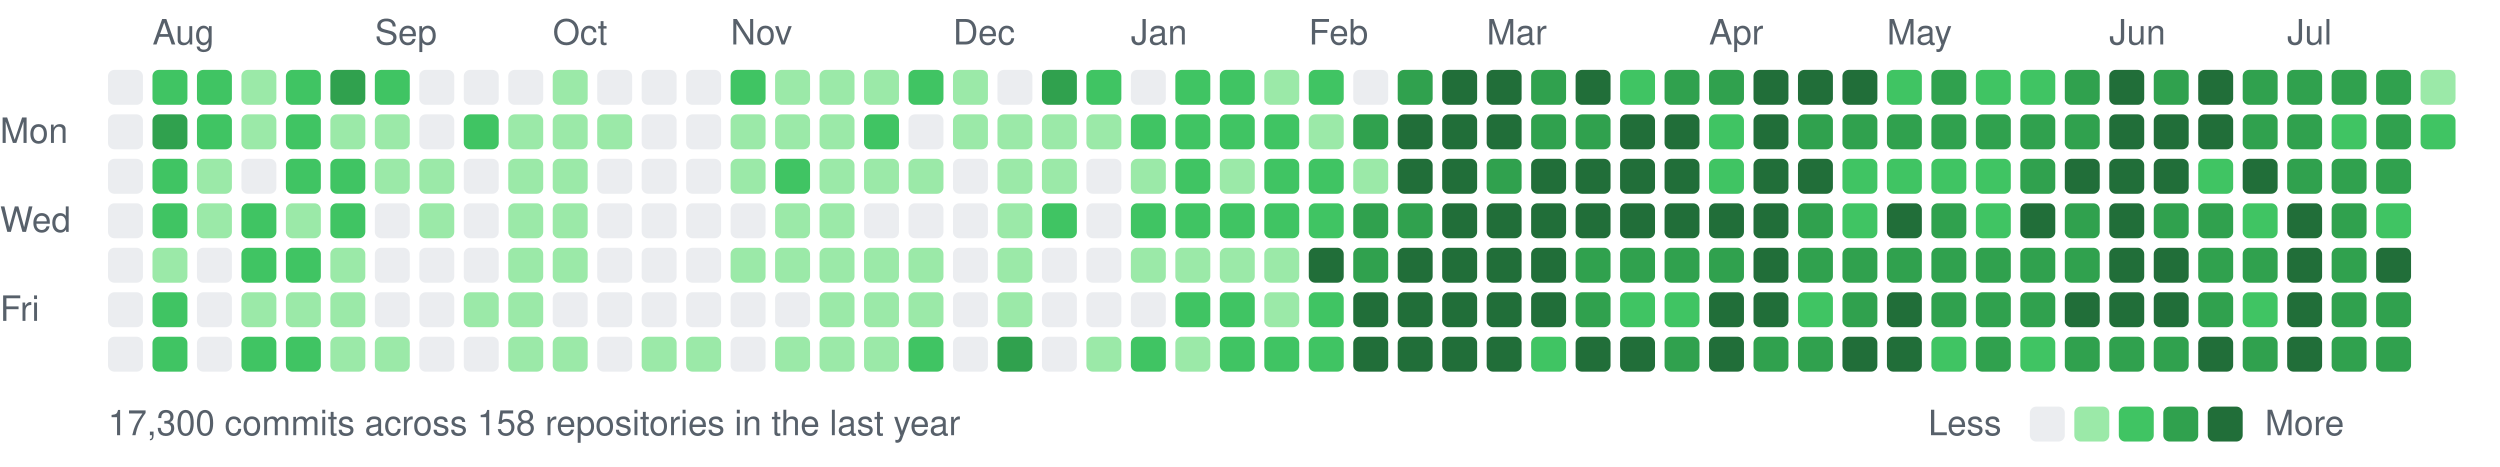
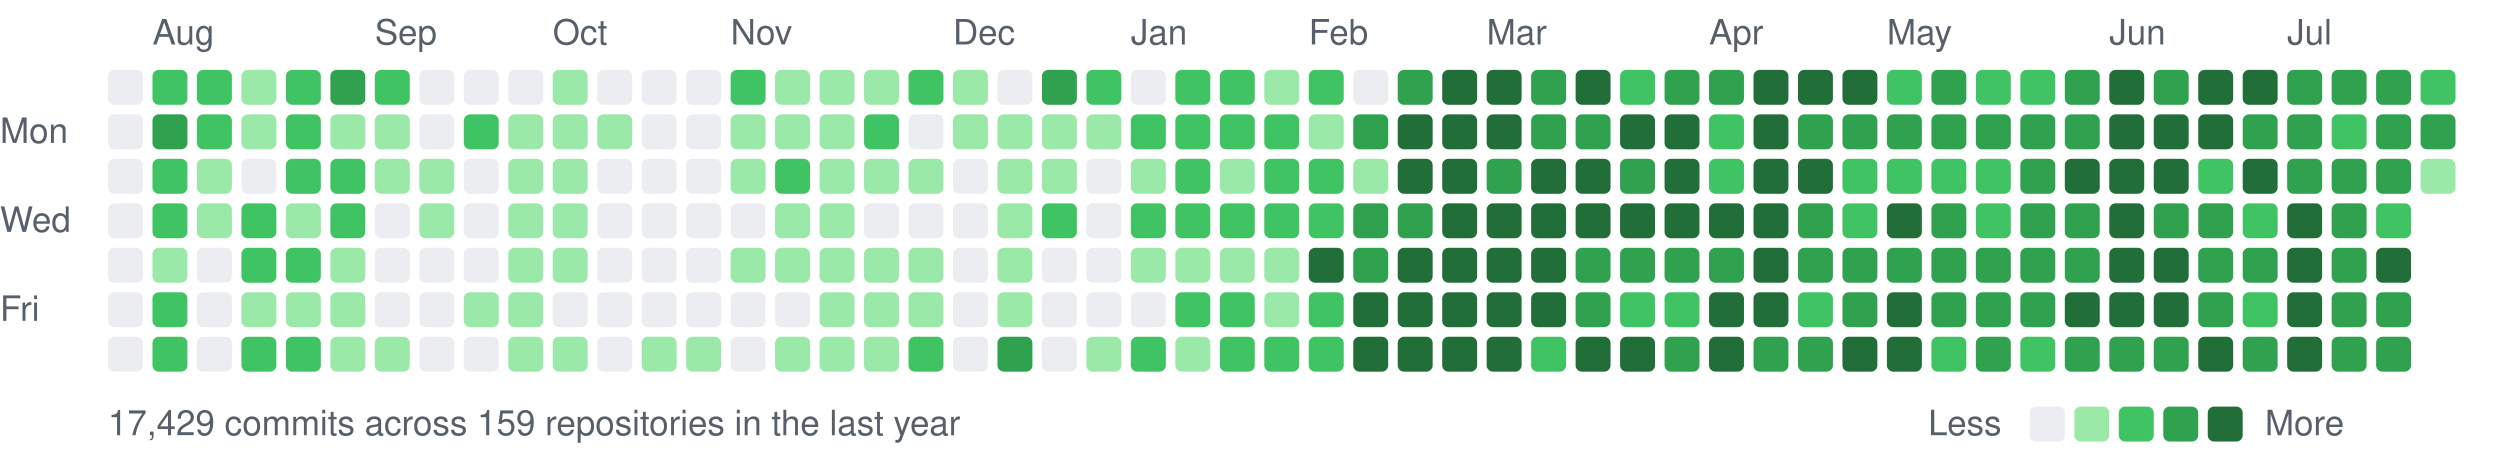
<svg xmlns="http://www.w3.org/2000/svg" width="787" height="147" viewBox="0 0 787 147">
  <style>text{font:11px -apple-system,BlinkMacSystemFont,"Segoe UI",Helvetica,Arial,sans-serif;fill:#57606a}</style>
  <text x="48" y="14">Aug</text>
  <text x="118" y="14">Sep</text>
  <text x="174" y="14">Oct</text>
  <text x="230" y="14">Nov</text>
  <text x="300" y="14">Dec</text>
  <text x="356" y="14">Jan</text>
  <text x="412" y="14">Feb</text>
  <text x="468" y="14">Mar</text>
  <text x="538" y="14">Apr</text>
  <text x="594" y="14">May</text>
  <text x="664" y="14">Jun</text>
  <text x="720" y="14">Jul</text>
  <text x="0" y="45">Mon</text>
  <text x="0" y="73">Wed</text>
  <text x="0" y="101">Fri</text>
  <rect x="34" y="22" width="11" height="11" rx="2" fill="#ebedf0" />
  <rect x="34" y="36" width="11" height="11" rx="2" fill="#ebedf0" />
  <rect x="34" y="50" width="11" height="11" rx="2" fill="#ebedf0" />
  <rect x="34" y="64" width="11" height="11" rx="2" fill="#ebedf0" />
  <rect x="34" y="78" width="11" height="11" rx="2" fill="#ebedf0" />
  <rect x="34" y="92" width="11" height="11" rx="2" fill="#ebedf0" />
  <rect x="34" y="106" width="11" height="11" rx="2" fill="#ebedf0" />
  <rect x="48" y="22" width="11" height="11" rx="2" fill="#40c463" />
  <rect x="48" y="36" width="11" height="11" rx="2" fill="#30a14e" />
  <rect x="48" y="50" width="11" height="11" rx="2" fill="#40c463" />
  <rect x="48" y="64" width="11" height="11" rx="2" fill="#40c463" />
  <rect x="48" y="78" width="11" height="11" rx="2" fill="#9be9a8" />
  <rect x="48" y="92" width="11" height="11" rx="2" fill="#40c463" />
  <rect x="48" y="106" width="11" height="11" rx="2" fill="#40c463" />
  <rect x="62" y="22" width="11" height="11" rx="2" fill="#40c463" />
  <rect x="62" y="36" width="11" height="11" rx="2" fill="#40c463" />
  <rect x="62" y="50" width="11" height="11" rx="2" fill="#9be9a8" />
  <rect x="62" y="64" width="11" height="11" rx="2" fill="#9be9a8" />
  <rect x="62" y="78" width="11" height="11" rx="2" fill="#ebedf0" />
  <rect x="62" y="92" width="11" height="11" rx="2" fill="#ebedf0" />
  <rect x="62" y="106" width="11" height="11" rx="2" fill="#ebedf0" />
  <rect x="76" y="22" width="11" height="11" rx="2" fill="#9be9a8" />
  <rect x="76" y="36" width="11" height="11" rx="2" fill="#9be9a8" />
  <rect x="76" y="50" width="11" height="11" rx="2" fill="#ebedf0" />
  <rect x="76" y="64" width="11" height="11" rx="2" fill="#40c463" />
  <rect x="76" y="78" width="11" height="11" rx="2" fill="#40c463" />
  <rect x="76" y="92" width="11" height="11" rx="2" fill="#9be9a8" />
  <rect x="76" y="106" width="11" height="11" rx="2" fill="#40c463" />
  <rect x="90" y="22" width="11" height="11" rx="2" fill="#40c463" />
  <rect x="90" y="36" width="11" height="11" rx="2" fill="#40c463" />
  <rect x="90" y="50" width="11" height="11" rx="2" fill="#40c463" />
  <rect x="90" y="64" width="11" height="11" rx="2" fill="#9be9a8" />
  <rect x="90" y="78" width="11" height="11" rx="2" fill="#40c463" />
  <rect x="90" y="92" width="11" height="11" rx="2" fill="#9be9a8" />
  <rect x="90" y="106" width="11" height="11" rx="2" fill="#40c463" />
  <rect x="104" y="22" width="11" height="11" rx="2" fill="#30a14e" />
  <rect x="104" y="36" width="11" height="11" rx="2" fill="#9be9a8" />
  <rect x="104" y="50" width="11" height="11" rx="2" fill="#40c463" />
  <rect x="104" y="64" width="11" height="11" rx="2" fill="#40c463" />
  <rect x="104" y="78" width="11" height="11" rx="2" fill="#9be9a8" />
  <rect x="104" y="92" width="11" height="11" rx="2" fill="#9be9a8" />
  <rect x="104" y="106" width="11" height="11" rx="2" fill="#9be9a8" />
  <rect x="118" y="22" width="11" height="11" rx="2" fill="#40c463" />
  <rect x="118" y="36" width="11" height="11" rx="2" fill="#9be9a8" />
  <rect x="118" y="50" width="11" height="11" rx="2" fill="#9be9a8" />
  <rect x="118" y="64" width="11" height="11" rx="2" fill="#ebedf0" />
  <rect x="118" y="78" width="11" height="11" rx="2" fill="#ebedf0" />
  <rect x="118" y="92" width="11" height="11" rx="2" fill="#ebedf0" />
  <rect x="118" y="106" width="11" height="11" rx="2" fill="#9be9a8" />
  <rect x="132" y="22" width="11" height="11" rx="2" fill="#ebedf0" />
  <rect x="132" y="36" width="11" height="11" rx="2" fill="#ebedf0" />
  <rect x="132" y="50" width="11" height="11" rx="2" fill="#9be9a8" />
  <rect x="132" y="64" width="11" height="11" rx="2" fill="#9be9a8" />
  <rect x="132" y="78" width="11" height="11" rx="2" fill="#ebedf0" />
  <rect x="132" y="92" width="11" height="11" rx="2" fill="#ebedf0" />
  <rect x="132" y="106" width="11" height="11" rx="2" fill="#ebedf0" />
  <rect x="146" y="22" width="11" height="11" rx="2" fill="#ebedf0" />
  <rect x="146" y="36" width="11" height="11" rx="2" fill="#40c463" />
  <rect x="146" y="50" width="11" height="11" rx="2" fill="#ebedf0" />
  <rect x="146" y="64" width="11" height="11" rx="2" fill="#ebedf0" />
  <rect x="146" y="78" width="11" height="11" rx="2" fill="#ebedf0" />
  <rect x="146" y="92" width="11" height="11" rx="2" fill="#9be9a8" />
  <rect x="146" y="106" width="11" height="11" rx="2" fill="#ebedf0" />
  <rect x="160" y="22" width="11" height="11" rx="2" fill="#ebedf0" />
  <rect x="160" y="36" width="11" height="11" rx="2" fill="#9be9a8" />
  <rect x="160" y="50" width="11" height="11" rx="2" fill="#9be9a8" />
  <rect x="160" y="64" width="11" height="11" rx="2" fill="#9be9a8" />
  <rect x="160" y="78" width="11" height="11" rx="2" fill="#9be9a8" />
  <rect x="160" y="92" width="11" height="11" rx="2" fill="#9be9a8" />
  <rect x="160" y="106" width="11" height="11" rx="2" fill="#9be9a8" />
  <rect x="174" y="22" width="11" height="11" rx="2" fill="#9be9a8" />
  <rect x="174" y="36" width="11" height="11" rx="2" fill="#9be9a8" />
  <rect x="174" y="50" width="11" height="11" rx="2" fill="#9be9a8" />
  <rect x="174" y="64" width="11" height="11" rx="2" fill="#9be9a8" />
  <rect x="174" y="78" width="11" height="11" rx="2" fill="#9be9a8" />
  <rect x="174" y="92" width="11" height="11" rx="2" fill="#ebedf0" />
  <rect x="174" y="106" width="11" height="11" rx="2" fill="#9be9a8" />
  <rect x="188" y="22" width="11" height="11" rx="2" fill="#ebedf0" />
  <rect x="188" y="36" width="11" height="11" rx="2" fill="#9be9a8" />
  <rect x="188" y="50" width="11" height="11" rx="2" fill="#ebedf0" />
  <rect x="188" y="64" width="11" height="11" rx="2" fill="#ebedf0" />
  <rect x="188" y="78" width="11" height="11" rx="2" fill="#ebedf0" />
  <rect x="188" y="92" width="11" height="11" rx="2" fill="#ebedf0" />
  <rect x="188" y="106" width="11" height="11" rx="2" fill="#ebedf0" />
  <rect x="202" y="22" width="11" height="11" rx="2" fill="#ebedf0" />
  <rect x="202" y="36" width="11" height="11" rx="2" fill="#ebedf0" />
  <rect x="202" y="50" width="11" height="11" rx="2" fill="#ebedf0" />
  <rect x="202" y="64" width="11" height="11" rx="2" fill="#ebedf0" />
  <rect x="202" y="78" width="11" height="11" rx="2" fill="#ebedf0" />
  <rect x="202" y="92" width="11" height="11" rx="2" fill="#ebedf0" />
  <rect x="202" y="106" width="11" height="11" rx="2" fill="#9be9a8" />
  <rect x="216" y="22" width="11" height="11" rx="2" fill="#ebedf0" />
  <rect x="216" y="36" width="11" height="11" rx="2" fill="#ebedf0" />
  <rect x="216" y="50" width="11" height="11" rx="2" fill="#ebedf0" />
  <rect x="216" y="64" width="11" height="11" rx="2" fill="#ebedf0" />
  <rect x="216" y="78" width="11" height="11" rx="2" fill="#ebedf0" />
  <rect x="216" y="92" width="11" height="11" rx="2" fill="#ebedf0" />
  <rect x="216" y="106" width="11" height="11" rx="2" fill="#9be9a8" />
  <rect x="230" y="22" width="11" height="11" rx="2" fill="#40c463" />
  <rect x="230" y="36" width="11" height="11" rx="2" fill="#9be9a8" />
  <rect x="230" y="50" width="11" height="11" rx="2" fill="#9be9a8" />
  <rect x="230" y="64" width="11" height="11" rx="2" fill="#ebedf0" />
  <rect x="230" y="78" width="11" height="11" rx="2" fill="#9be9a8" />
  <rect x="230" y="92" width="11" height="11" rx="2" fill="#ebedf0" />
  <rect x="230" y="106" width="11" height="11" rx="2" fill="#ebedf0" />
  <rect x="244" y="22" width="11" height="11" rx="2" fill="#9be9a8" />
  <rect x="244" y="36" width="11" height="11" rx="2" fill="#9be9a8" />
  <rect x="244" y="50" width="11" height="11" rx="2" fill="#40c463" />
  <rect x="244" y="64" width="11" height="11" rx="2" fill="#9be9a8" />
  <rect x="244" y="78" width="11" height="11" rx="2" fill="#9be9a8" />
  <rect x="244" y="92" width="11" height="11" rx="2" fill="#ebedf0" />
  <rect x="244" y="106" width="11" height="11" rx="2" fill="#9be9a8" />
  <rect x="258" y="22" width="11" height="11" rx="2" fill="#9be9a8" />
  <rect x="258" y="36" width="11" height="11" rx="2" fill="#9be9a8" />
  <rect x="258" y="50" width="11" height="11" rx="2" fill="#9be9a8" />
  <rect x="258" y="64" width="11" height="11" rx="2" fill="#9be9a8" />
  <rect x="258" y="78" width="11" height="11" rx="2" fill="#9be9a8" />
  <rect x="258" y="92" width="11" height="11" rx="2" fill="#9be9a8" />
  <rect x="258" y="106" width="11" height="11" rx="2" fill="#9be9a8" />
  <rect x="272" y="22" width="11" height="11" rx="2" fill="#9be9a8" />
  <rect x="272" y="36" width="11" height="11" rx="2" fill="#40c463" />
  <rect x="272" y="50" width="11" height="11" rx="2" fill="#9be9a8" />
  <rect x="272" y="64" width="11" height="11" rx="2" fill="#ebedf0" />
  <rect x="272" y="78" width="11" height="11" rx="2" fill="#9be9a8" />
  <rect x="272" y="92" width="11" height="11" rx="2" fill="#9be9a8" />
  <rect x="272" y="106" width="11" height="11" rx="2" fill="#9be9a8" />
  <rect x="286" y="22" width="11" height="11" rx="2" fill="#40c463" />
  <rect x="286" y="36" width="11" height="11" rx="2" fill="#ebedf0" />
  <rect x="286" y="50" width="11" height="11" rx="2" fill="#9be9a8" />
  <rect x="286" y="64" width="11" height="11" rx="2" fill="#ebedf0" />
  <rect x="286" y="78" width="11" height="11" rx="2" fill="#9be9a8" />
  <rect x="286" y="92" width="11" height="11" rx="2" fill="#9be9a8" />
  <rect x="286" y="106" width="11" height="11" rx="2" fill="#40c463" />
  <rect x="300" y="22" width="11" height="11" rx="2" fill="#9be9a8" />
  <rect x="300" y="36" width="11" height="11" rx="2" fill="#9be9a8" />
  <rect x="300" y="50" width="11" height="11" rx="2" fill="#ebedf0" />
  <rect x="300" y="64" width="11" height="11" rx="2" fill="#ebedf0" />
  <rect x="300" y="78" width="11" height="11" rx="2" fill="#ebedf0" />
  <rect x="300" y="92" width="11" height="11" rx="2" fill="#ebedf0" />
  <rect x="300" y="106" width="11" height="11" rx="2" fill="#ebedf0" />
  <rect x="314" y="22" width="11" height="11" rx="2" fill="#ebedf0" />
  <rect x="314" y="36" width="11" height="11" rx="2" fill="#9be9a8" />
  <rect x="314" y="50" width="11" height="11" rx="2" fill="#9be9a8" />
  <rect x="314" y="64" width="11" height="11" rx="2" fill="#9be9a8" />
  <rect x="314" y="78" width="11" height="11" rx="2" fill="#9be9a8" />
  <rect x="314" y="92" width="11" height="11" rx="2" fill="#9be9a8" />
  <rect x="314" y="106" width="11" height="11" rx="2" fill="#30a14e" />
  <rect x="328" y="22" width="11" height="11" rx="2" fill="#30a14e" />
  <rect x="328" y="36" width="11" height="11" rx="2" fill="#9be9a8" />
  <rect x="328" y="50" width="11" height="11" rx="2" fill="#9be9a8" />
  <rect x="328" y="64" width="11" height="11" rx="2" fill="#40c463" />
  <rect x="328" y="78" width="11" height="11" rx="2" fill="#ebedf0" />
  <rect x="328" y="92" width="11" height="11" rx="2" fill="#ebedf0" />
  <rect x="328" y="106" width="11" height="11" rx="2" fill="#ebedf0" />
  <rect x="342" y="22" width="11" height="11" rx="2" fill="#40c463" />
  <rect x="342" y="36" width="11" height="11" rx="2" fill="#9be9a8" />
  <rect x="342" y="50" width="11" height="11" rx="2" fill="#ebedf0" />
  <rect x="342" y="64" width="11" height="11" rx="2" fill="#ebedf0" />
  <rect x="342" y="78" width="11" height="11" rx="2" fill="#ebedf0" />
  <rect x="342" y="92" width="11" height="11" rx="2" fill="#ebedf0" />
  <rect x="342" y="106" width="11" height="11" rx="2" fill="#9be9a8" />
  <rect x="356" y="22" width="11" height="11" rx="2" fill="#ebedf0" />
  <rect x="356" y="36" width="11" height="11" rx="2" fill="#40c463" />
  <rect x="356" y="50" width="11" height="11" rx="2" fill="#9be9a8" />
  <rect x="356" y="64" width="11" height="11" rx="2" fill="#40c463" />
  <rect x="356" y="78" width="11" height="11" rx="2" fill="#9be9a8" />
  <rect x="356" y="92" width="11" height="11" rx="2" fill="#ebedf0" />
  <rect x="356" y="106" width="11" height="11" rx="2" fill="#40c463" />
  <rect x="370" y="22" width="11" height="11" rx="2" fill="#40c463" />
  <rect x="370" y="36" width="11" height="11" rx="2" fill="#40c463" />
  <rect x="370" y="50" width="11" height="11" rx="2" fill="#40c463" />
  <rect x="370" y="64" width="11" height="11" rx="2" fill="#40c463" />
  <rect x="370" y="78" width="11" height="11" rx="2" fill="#9be9a8" />
  <rect x="370" y="92" width="11" height="11" rx="2" fill="#40c463" />
  <rect x="370" y="106" width="11" height="11" rx="2" fill="#9be9a8" />
  <rect x="384" y="22" width="11" height="11" rx="2" fill="#40c463" />
  <rect x="384" y="36" width="11" height="11" rx="2" fill="#40c463" />
  <rect x="384" y="50" width="11" height="11" rx="2" fill="#9be9a8" />
  <rect x="384" y="64" width="11" height="11" rx="2" fill="#40c463" />
  <rect x="384" y="78" width="11" height="11" rx="2" fill="#9be9a8" />
  <rect x="384" y="92" width="11" height="11" rx="2" fill="#40c463" />
  <rect x="384" y="106" width="11" height="11" rx="2" fill="#40c463" />
  <rect x="398" y="22" width="11" height="11" rx="2" fill="#9be9a8" />
  <rect x="398" y="36" width="11" height="11" rx="2" fill="#40c463" />
  <rect x="398" y="50" width="11" height="11" rx="2" fill="#40c463" />
  <rect x="398" y="64" width="11" height="11" rx="2" fill="#40c463" />
  <rect x="398" y="78" width="11" height="11" rx="2" fill="#9be9a8" />
  <rect x="398" y="92" width="11" height="11" rx="2" fill="#9be9a8" />
  <rect x="398" y="106" width="11" height="11" rx="2" fill="#40c463" />
  <rect x="412" y="22" width="11" height="11" rx="2" fill="#40c463" />
  <rect x="412" y="36" width="11" height="11" rx="2" fill="#9be9a8" />
  <rect x="412" y="50" width="11" height="11" rx="2" fill="#40c463" />
  <rect x="412" y="64" width="11" height="11" rx="2" fill="#40c463" />
  <rect x="412" y="78" width="11" height="11" rx="2" fill="#216e39" />
  <rect x="412" y="92" width="11" height="11" rx="2" fill="#40c463" />
  <rect x="412" y="106" width="11" height="11" rx="2" fill="#40c463" />
  <rect x="426" y="22" width="11" height="11" rx="2" fill="#ebedf0" />
  <rect x="426" y="36" width="11" height="11" rx="2" fill="#30a14e" />
  <rect x="426" y="50" width="11" height="11" rx="2" fill="#9be9a8" />
  <rect x="426" y="64" width="11" height="11" rx="2" fill="#30a14e" />
  <rect x="426" y="78" width="11" height="11" rx="2" fill="#30a14e" />
  <rect x="426" y="92" width="11" height="11" rx="2" fill="#216e39" />
  <rect x="426" y="106" width="11" height="11" rx="2" fill="#216e39" />
  <rect x="440" y="22" width="11" height="11" rx="2" fill="#30a14e" />
  <rect x="440" y="36" width="11" height="11" rx="2" fill="#216e39" />
  <rect x="440" y="50" width="11" height="11" rx="2" fill="#216e39" />
  <rect x="440" y="64" width="11" height="11" rx="2" fill="#30a14e" />
  <rect x="440" y="78" width="11" height="11" rx="2" fill="#216e39" />
  <rect x="440" y="92" width="11" height="11" rx="2" fill="#216e39" />
  <rect x="440" y="106" width="11" height="11" rx="2" fill="#216e39" />
  <rect x="454" y="22" width="11" height="11" rx="2" fill="#216e39" />
  <rect x="454" y="36" width="11" height="11" rx="2" fill="#216e39" />
  <rect x="454" y="50" width="11" height="11" rx="2" fill="#216e39" />
  <rect x="454" y="64" width="11" height="11" rx="2" fill="#216e39" />
  <rect x="454" y="78" width="11" height="11" rx="2" fill="#216e39" />
  <rect x="454" y="92" width="11" height="11" rx="2" fill="#216e39" />
  <rect x="454" y="106" width="11" height="11" rx="2" fill="#216e39" />
  <rect x="468" y="22" width="11" height="11" rx="2" fill="#216e39" />
  <rect x="468" y="36" width="11" height="11" rx="2" fill="#216e39" />
  <rect x="468" y="50" width="11" height="11" rx="2" fill="#30a14e" />
  <rect x="468" y="64" width="11" height="11" rx="2" fill="#216e39" />
  <rect x="468" y="78" width="11" height="11" rx="2" fill="#216e39" />
  <rect x="468" y="92" width="11" height="11" rx="2" fill="#216e39" />
  <rect x="468" y="106" width="11" height="11" rx="2" fill="#216e39" />
  <rect x="482" y="22" width="11" height="11" rx="2" fill="#30a14e" />
  <rect x="482" y="36" width="11" height="11" rx="2" fill="#30a14e" />
  <rect x="482" y="50" width="11" height="11" rx="2" fill="#216e39" />
  <rect x="482" y="64" width="11" height="11" rx="2" fill="#216e39" />
  <rect x="482" y="78" width="11" height="11" rx="2" fill="#216e39" />
  <rect x="482" y="92" width="11" height="11" rx="2" fill="#216e39" />
  <rect x="482" y="106" width="11" height="11" rx="2" fill="#40c463" />
  <rect x="496" y="22" width="11" height="11" rx="2" fill="#216e39" />
  <rect x="496" y="36" width="11" height="11" rx="2" fill="#30a14e" />
  <rect x="496" y="50" width="11" height="11" rx="2" fill="#216e39" />
  <rect x="496" y="64" width="11" height="11" rx="2" fill="#216e39" />
  <rect x="496" y="78" width="11" height="11" rx="2" fill="#30a14e" />
  <rect x="496" y="92" width="11" height="11" rx="2" fill="#30a14e" />
  <rect x="496" y="106" width="11" height="11" rx="2" fill="#216e39" />
  <rect x="510" y="22" width="11" height="11" rx="2" fill="#40c463" />
  <rect x="510" y="36" width="11" height="11" rx="2" fill="#216e39" />
-   <rect x="510" y="50" width="11" height="11" rx="2" fill="#216e39" />
+   <rect x="510" y="50" width="11" height="11" rx="2" fill="#30a14e" />
  <rect x="510" y="64" width="11" height="11" rx="2" fill="#216e39" />
  <rect x="510" y="78" width="11" height="11" rx="2" fill="#30a14e" />
  <rect x="510" y="92" width="11" height="11" rx="2" fill="#40c463" />
  <rect x="510" y="106" width="11" height="11" rx="2" fill="#216e39" />
  <rect x="524" y="22" width="11" height="11" rx="2" fill="#30a14e" />
  <rect x="524" y="36" width="11" height="11" rx="2" fill="#216e39" />
  <rect x="524" y="50" width="11" height="11" rx="2" fill="#216e39" />
  <rect x="524" y="64" width="11" height="11" rx="2" fill="#216e39" />
  <rect x="524" y="78" width="11" height="11" rx="2" fill="#30a14e" />
  <rect x="524" y="92" width="11" height="11" rx="2" fill="#40c463" />
  <rect x="524" y="106" width="11" height="11" rx="2" fill="#30a14e" />
  <rect x="538" y="22" width="11" height="11" rx="2" fill="#30a14e" />
  <rect x="538" y="36" width="11" height="11" rx="2" fill="#40c463" />
  <rect x="538" y="50" width="11" height="11" rx="2" fill="#40c463" />
  <rect x="538" y="64" width="11" height="11" rx="2" fill="#216e39" />
  <rect x="538" y="78" width="11" height="11" rx="2" fill="#30a14e" />
  <rect x="538" y="92" width="11" height="11" rx="2" fill="#216e39" />
  <rect x="538" y="106" width="11" height="11" rx="2" fill="#216e39" />
  <rect x="552" y="22" width="11" height="11" rx="2" fill="#216e39" />
  <rect x="552" y="36" width="11" height="11" rx="2" fill="#216e39" />
  <rect x="552" y="50" width="11" height="11" rx="2" fill="#216e39" />
  <rect x="552" y="64" width="11" height="11" rx="2" fill="#216e39" />
  <rect x="552" y="78" width="11" height="11" rx="2" fill="#216e39" />
  <rect x="552" y="92" width="11" height="11" rx="2" fill="#216e39" />
  <rect x="552" y="106" width="11" height="11" rx="2" fill="#30a14e" />
  <rect x="566" y="22" width="11" height="11" rx="2" fill="#216e39" />
  <rect x="566" y="36" width="11" height="11" rx="2" fill="#30a14e" />
  <rect x="566" y="50" width="11" height="11" rx="2" fill="#216e39" />
  <rect x="566" y="64" width="11" height="11" rx="2" fill="#30a14e" />
  <rect x="566" y="78" width="11" height="11" rx="2" fill="#30a14e" />
  <rect x="566" y="92" width="11" height="11" rx="2" fill="#40c463" />
  <rect x="566" y="106" width="11" height="11" rx="2" fill="#30a14e" />
  <rect x="580" y="22" width="11" height="11" rx="2" fill="#216e39" />
  <rect x="580" y="36" width="11" height="11" rx="2" fill="#30a14e" />
  <rect x="580" y="50" width="11" height="11" rx="2" fill="#40c463" />
  <rect x="580" y="64" width="11" height="11" rx="2" fill="#40c463" />
  <rect x="580" y="78" width="11" height="11" rx="2" fill="#30a14e" />
  <rect x="580" y="92" width="11" height="11" rx="2" fill="#30a14e" />
  <rect x="580" y="106" width="11" height="11" rx="2" fill="#216e39" />
  <rect x="594" y="22" width="11" height="11" rx="2" fill="#40c463" />
  <rect x="594" y="36" width="11" height="11" rx="2" fill="#30a14e" />
  <rect x="594" y="50" width="11" height="11" rx="2" fill="#40c463" />
  <rect x="594" y="64" width="11" height="11" rx="2" fill="#216e39" />
  <rect x="594" y="78" width="11" height="11" rx="2" fill="#30a14e" />
  <rect x="594" y="92" width="11" height="11" rx="2" fill="#216e39" />
  <rect x="594" y="106" width="11" height="11" rx="2" fill="#216e39" />
  <rect x="608" y="22" width="11" height="11" rx="2" fill="#30a14e" />
  <rect x="608" y="36" width="11" height="11" rx="2" fill="#30a14e" />
  <rect x="608" y="50" width="11" height="11" rx="2" fill="#40c463" />
  <rect x="608" y="64" width="11" height="11" rx="2" fill="#30a14e" />
  <rect x="608" y="78" width="11" height="11" rx="2" fill="#30a14e" />
  <rect x="608" y="92" width="11" height="11" rx="2" fill="#30a14e" />
  <rect x="608" y="106" width="11" height="11" rx="2" fill="#40c463" />
  <rect x="622" y="22" width="11" height="11" rx="2" fill="#40c463" />
  <rect x="622" y="36" width="11" height="11" rx="2" fill="#30a14e" />
  <rect x="622" y="50" width="11" height="11" rx="2" fill="#40c463" />
  <rect x="622" y="64" width="11" height="11" rx="2" fill="#40c463" />
  <rect x="622" y="78" width="11" height="11" rx="2" fill="#30a14e" />
  <rect x="622" y="92" width="11" height="11" rx="2" fill="#30a14e" />
  <rect x="622" y="106" width="11" height="11" rx="2" fill="#30a14e" />
  <rect x="636" y="22" width="11" height="11" rx="2" fill="#40c463" />
  <rect x="636" y="36" width="11" height="11" rx="2" fill="#30a14e" />
  <rect x="636" y="50" width="11" height="11" rx="2" fill="#30a14e" />
-   <rect x="636" y="64" width="11" height="11" rx="2" fill="#216e39" />
+   <rect x="636" y="64" width="11" height="11" rx="2" fill="#30a14e" />
  <rect x="636" y="78" width="11" height="11" rx="2" fill="#30a14e" />
  <rect x="636" y="92" width="11" height="11" rx="2" fill="#30a14e" />
  <rect x="636" y="106" width="11" height="11" rx="2" fill="#40c463" />
  <rect x="650" y="22" width="11" height="11" rx="2" fill="#30a14e" />
  <rect x="650" y="36" width="11" height="11" rx="2" fill="#30a14e" />
  <rect x="650" y="50" width="11" height="11" rx="2" fill="#216e39" />
  <rect x="650" y="64" width="11" height="11" rx="2" fill="#30a14e" />
  <rect x="650" y="78" width="11" height="11" rx="2" fill="#30a14e" />
  <rect x="650" y="92" width="11" height="11" rx="2" fill="#216e39" />
  <rect x="650" y="106" width="11" height="11" rx="2" fill="#30a14e" />
  <rect x="664" y="22" width="11" height="11" rx="2" fill="#216e39" />
  <rect x="664" y="36" width="11" height="11" rx="2" fill="#216e39" />
  <rect x="664" y="50" width="11" height="11" rx="2" fill="#216e39" />
  <rect x="664" y="64" width="11" height="11" rx="2" fill="#216e39" />
  <rect x="664" y="78" width="11" height="11" rx="2" fill="#216e39" />
  <rect x="664" y="92" width="11" height="11" rx="2" fill="#216e39" />
  <rect x="664" y="106" width="11" height="11" rx="2" fill="#30a14e" />
  <rect x="678" y="22" width="11" height="11" rx="2" fill="#30a14e" />
  <rect x="678" y="36" width="11" height="11" rx="2" fill="#216e39" />
  <rect x="678" y="50" width="11" height="11" rx="2" fill="#216e39" />
  <rect x="678" y="64" width="11" height="11" rx="2" fill="#30a14e" />
  <rect x="678" y="78" width="11" height="11" rx="2" fill="#216e39" />
  <rect x="678" y="92" width="11" height="11" rx="2" fill="#216e39" />
  <rect x="678" y="106" width="11" height="11" rx="2" fill="#30a14e" />
  <rect x="692" y="22" width="11" height="11" rx="2" fill="#216e39" />
  <rect x="692" y="36" width="11" height="11" rx="2" fill="#216e39" />
  <rect x="692" y="50" width="11" height="11" rx="2" fill="#40c463" />
  <rect x="692" y="64" width="11" height="11" rx="2" fill="#30a14e" />
  <rect x="692" y="78" width="11" height="11" rx="2" fill="#30a14e" />
  <rect x="692" y="92" width="11" height="11" rx="2" fill="#30a14e" />
  <rect x="692" y="106" width="11" height="11" rx="2" fill="#216e39" />
-   <rect x="706" y="22" width="11" height="11" rx="2" fill="#30a14e" />
+   <rect x="706" y="22" width="11" height="11" rx="2" fill="#216e39" />
  <rect x="706" y="36" width="11" height="11" rx="2" fill="#30a14e" />
  <rect x="706" y="50" width="11" height="11" rx="2" fill="#216e39" />
  <rect x="706" y="64" width="11" height="11" rx="2" fill="#40c463" />
  <rect x="706" y="78" width="11" height="11" rx="2" fill="#30a14e" />
  <rect x="706" y="92" width="11" height="11" rx="2" fill="#40c463" />
  <rect x="706" y="106" width="11" height="11" rx="2" fill="#30a14e" />
  <rect x="720" y="22" width="11" height="11" rx="2" fill="#30a14e" />
  <rect x="720" y="36" width="11" height="11" rx="2" fill="#30a14e" />
  <rect x="720" y="50" width="11" height="11" rx="2" fill="#30a14e" />
  <rect x="720" y="64" width="11" height="11" rx="2" fill="#216e39" />
  <rect x="720" y="78" width="11" height="11" rx="2" fill="#216e39" />
  <rect x="720" y="92" width="11" height="11" rx="2" fill="#216e39" />
  <rect x="720" y="106" width="11" height="11" rx="2" fill="#216e39" />
  <rect x="734" y="22" width="11" height="11" rx="2" fill="#30a14e" />
  <rect x="734" y="36" width="11" height="11" rx="2" fill="#40c463" />
  <rect x="734" y="50" width="11" height="11" rx="2" fill="#30a14e" />
  <rect x="734" y="64" width="11" height="11" rx="2" fill="#30a14e" />
  <rect x="734" y="78" width="11" height="11" rx="2" fill="#30a14e" />
  <rect x="734" y="92" width="11" height="11" rx="2" fill="#30a14e" />
  <rect x="734" y="106" width="11" height="11" rx="2" fill="#30a14e" />
  <rect x="748" y="22" width="11" height="11" rx="2" fill="#30a14e" />
  <rect x="748" y="36" width="11" height="11" rx="2" fill="#30a14e" />
  <rect x="748" y="50" width="11" height="11" rx="2" fill="#30a14e" />
  <rect x="748" y="64" width="11" height="11" rx="2" fill="#40c463" />
  <rect x="748" y="78" width="11" height="11" rx="2" fill="#216e39" />
  <rect x="748" y="92" width="11" height="11" rx="2" fill="#30a14e" />
  <rect x="748" y="106" width="11" height="11" rx="2" fill="#30a14e" />
-   <rect x="762" y="22" width="11" height="11" rx="2" fill="#9be9a8" />
-   <rect x="762" y="36" width="11" height="11" rx="2" fill="#40c463" />
-   <text x="34" y="137">17,300 commits across 158 repositories in the last year</text>
+   <rect x="762" y="22" width="11" height="11" rx="2" fill="#40c463" />
+   <rect x="762" y="36" width="11" height="11" rx="2" fill="#30a14e" />
+   <rect x="762" y="50" width="11" height="11" rx="2" fill="#9be9a8" />
+   <text x="34" y="137">17,429 commits across 159 repositories in the last year</text>
  <text x="607" y="137">Less</text>
  <rect x="639" y="128" width="11" height="11" rx="2" fill="#ebedf0" />
  <rect x="653" y="128" width="11" height="11" rx="2" fill="#9be9a8" />
  <rect x="667" y="128" width="11" height="11" rx="2" fill="#40c463" />
  <rect x="681" y="128" width="11" height="11" rx="2" fill="#30a14e" />
  <rect x="695" y="128" width="11" height="11" rx="2" fill="#216e39" />
  <text x="713" y="137">More</text>
</svg>
